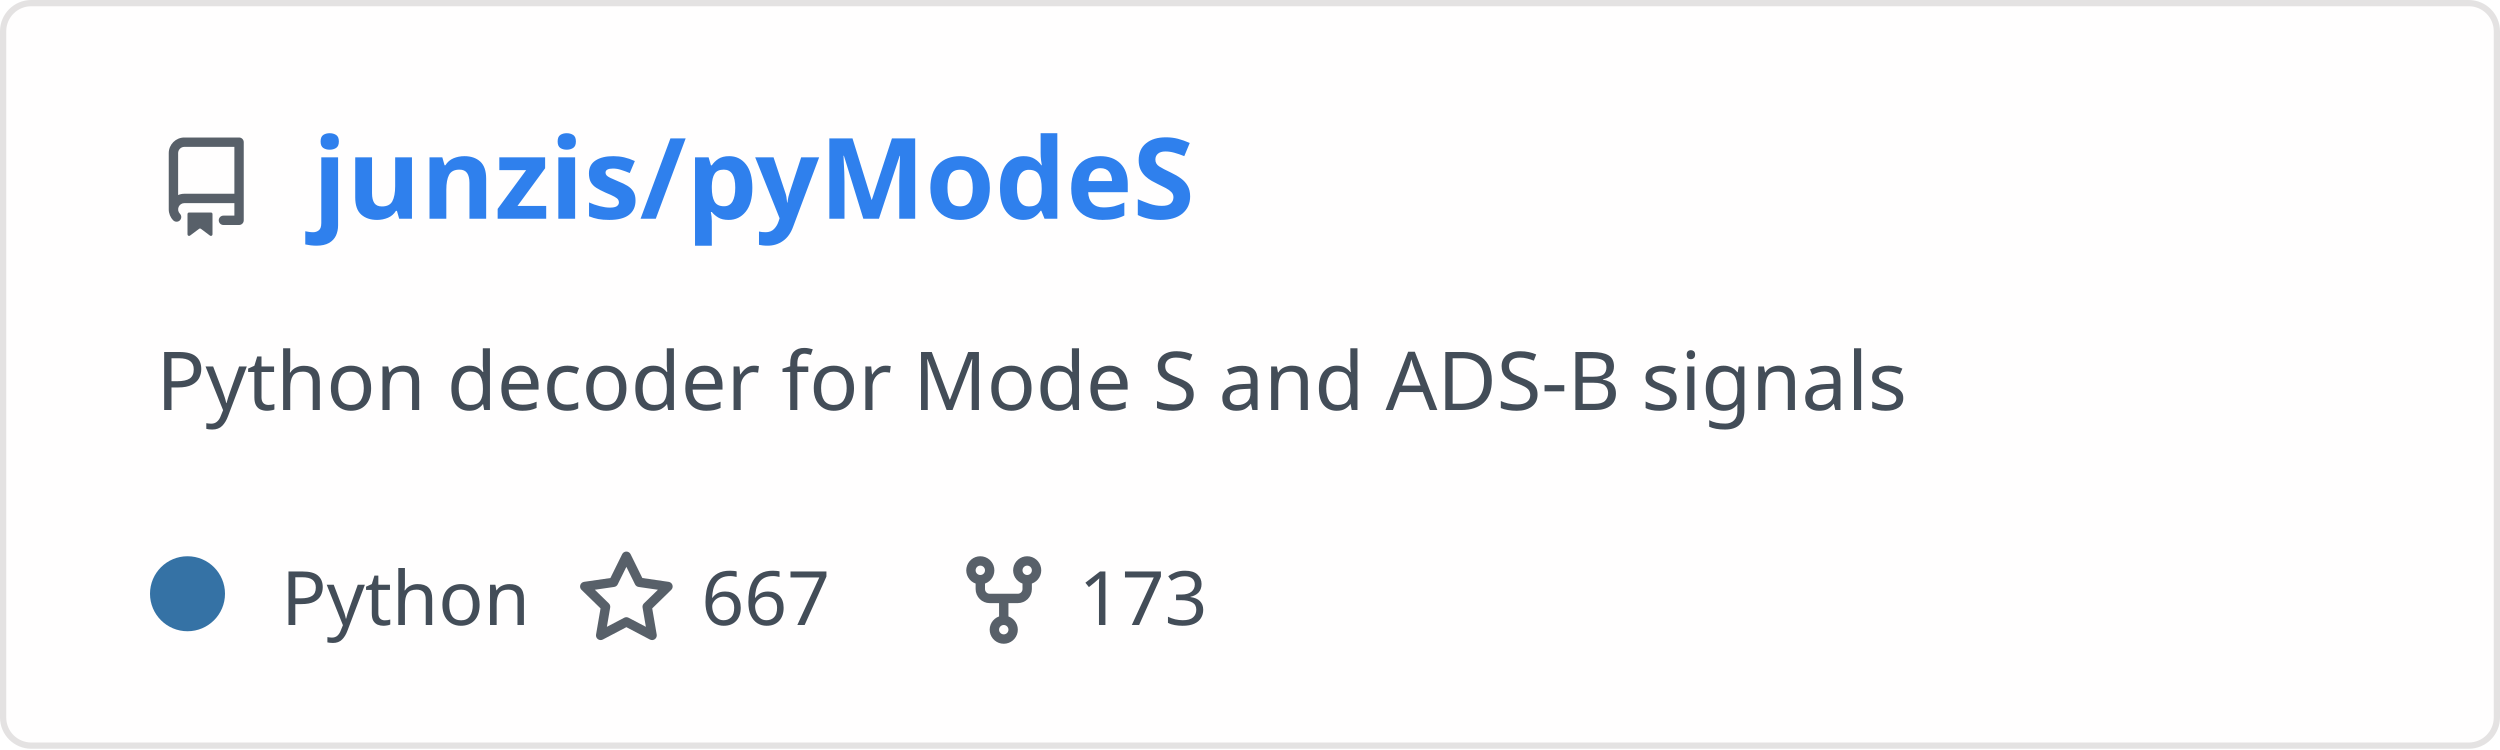
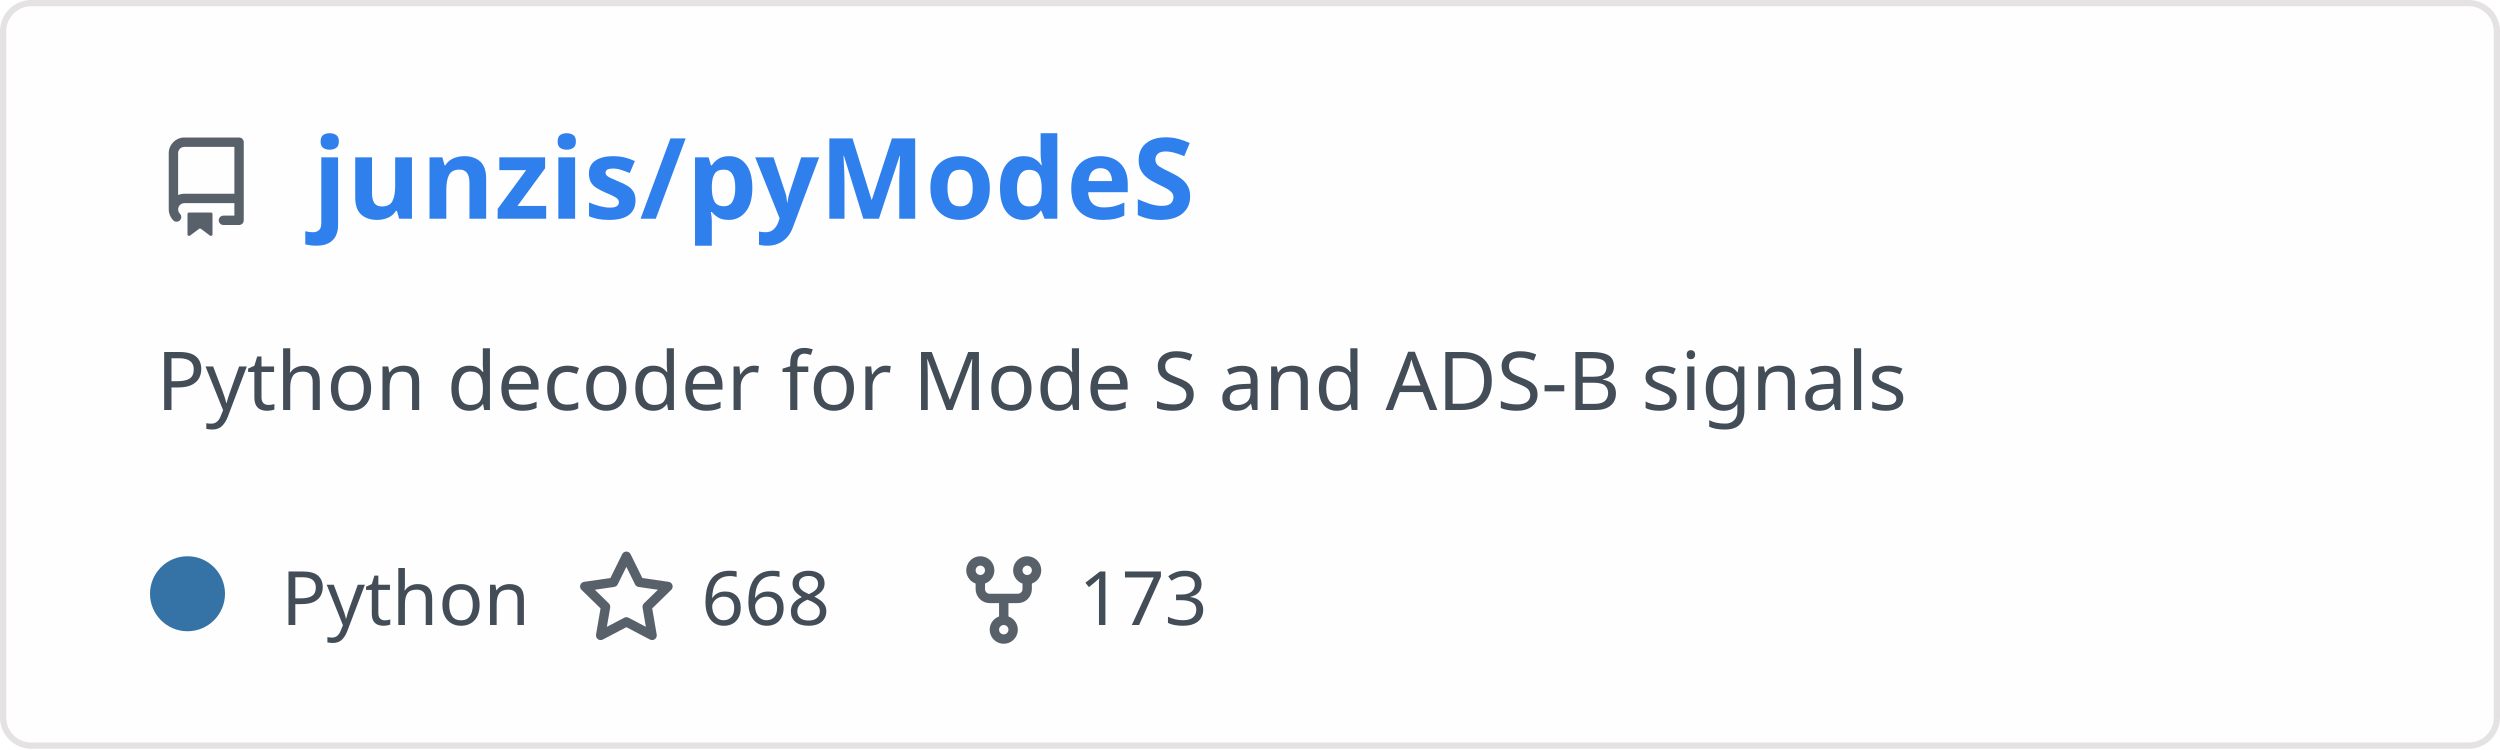
<svg xmlns="http://www.w3.org/2000/svg" width="400" height="120" viewBox="0 0 400 120" fill="none" role="img" aria-labelledby="descId">
  <style>
          .header {
            font: 600 18px 'Segoe UI', Ubuntu, Sans-Serif;
            fill: #2f80ed;
            animation: fadeInAnimation 0.8s ease-in-out forwards;
          }
          @supports(-moz-appearance: auto) {
            /* Selector detects Firefox */
            .header { font-size: 15.5px; }
          }
          
    .description {
      font: 400 13px 'Segoe UI', Ubuntu, Sans-Serif;fill: #434d58;
      
    }
    .gray { font: 400 12px 'Segoe UI', Ubuntu, Sans-Serif; fill: #434d58 }
    .badge { font: 600 11px 'Segoe UI', Ubuntu, Sans-Serif; }
    .badge rect { opacity: 0.2 }

    .stat { font: 400 12px 'Segoe UI', Ubuntu, Sans-Serif; fill: #434d58 }
    .stagger {
      opacity: 0;
      animation: fadeInAnimation 0.3s ease-in-out forwards;
    }
    .not_bold { font-weight: 400 }
    .bold { font-weight: 700 }
    .icon {
      fill: #586069;
      display: block;
    }
  

          
      /* Animations */
      @keyframes scaleInAnimation {
        from {
          transform: translate(-5px, 5px) scale(0);
        }
        to {
          transform: translate(-5px, 5px) scale(1);
        }
      }
      @keyframes fadeInAnimation {
        from {
          opacity: 0;
        }
        to {
          opacity: 1;
        }
      }
    
          * { animation-duration: 0s !important; animation-delay: 0s !important; }
        </style>
  <rect data-testid="card-bg" x="0.5" y="0.5" rx="4.5" height="99%" stroke="#e4e2e2" width="399" fill="#fffefe" stroke-opacity="1" />
  <g data-testid="card-title" transform="translate(25, 35)">
    <g transform="translate(0, 0)">
      <svg class="icon" x="0" y="-13" viewBox="0 0 16 16" version="1.1" width="16" height="16">
        <path fill-rule="evenodd" d="M2 2.5A2.5 2.5 0 014.5 0h8.75a.75.75 0 01.75.75v12.5a.75.75 0 01-.75.75h-2.5a.75.75 0 110-1.5h1.75v-2h-8a1 1 0 00-.714 1.7.75.75 0 01-1.072 1.05A2.495 2.495 0 012 11.5v-9zm10.5-1V9h-8c-.356 0-.694.074-1 .208V2.5a1 1 0 011-1h8zM5 12.25v3.25a.25.25 0 00.4.2l1.45-1.087a.25.25 0 01.3 0L8.6 15.7a.25.25 0 00.4-.2v-3.25a.25.25 0 00-.25-.25h-3.5a.25.25 0 00-.25.25z" />
      </svg>
    </g>
    <g transform="translate(25, 0)">
      <text x="0" y="0" class="header" data-testid="header">junzis/pyModeS</text>
    </g>
  </g>
  <g data-testid="main-card-body" transform="translate(0, 55)">
    <text class="description" x="25" y="-5">
      <tspan dy="1.2em" x="25">Python decoder for Mode S and ADS-B signals</tspan>
    </text>
    <g transform="translate(30, 45)">
      <g transform="translate(0, 0)">
        <g data-testid="primary-lang">
          <circle data-testid="lang-color" cx="0" cy="-5" r="6" fill="#3572A5" />
          <text data-testid="lang-name" class="gray" x="15">Python</text>
        </g>
      </g>
      <g transform="translate(62.22, 0)">
        <g transform="translate(0, 0)">
          <svg class="icon" y="-12" viewBox="0 0 16 16" version="1.1" width="16" height="16">
            <path fill-rule="evenodd" d="M8 .25a.75.75 0 01.673.418l1.882 3.815 4.21.612a.75.75 0 01.416 1.279l-3.046 2.97.719 4.192a.75.75 0 01-1.088.791L8 12.347l-3.766 1.98a.75.75 0 01-1.088-.79l.72-4.194L.818 6.374a.75.75 0 01.416-1.28l4.21-.611L7.327.668A.75.75 0 018 .25zm0 2.445L6.615 5.5a.75.75 0 01-.564.41l-3.097.45 2.24 2.184a.75.75 0 01.216.664l-.528 3.084 2.769-1.456a.75.75 0 01.698 0l2.77 1.456-.53-3.084a.75.75 0 01.216-.664l2.24-2.183-3.096-.45a.75.75 0 01-.564-.41L8 2.694v.001z" />
          </svg>
        </g>
        <g transform="translate(20, 0)">
-           <text data-testid="stargazers" class="gray">667</text>
+           <text data-testid="stargazers" class="gray">668</text>
        </g>
      </g>
      <g transform="translate(122.6, 0)">
        <g transform="translate(0, 0)">
          <svg class="icon" y="-12" viewBox="0 0 16 16" version="1.1" width="16" height="16">
            <path fill-rule="evenodd" d="M5 3.25a.75.75 0 11-1.5 0 .75.75 0 011.5 0zm0 2.122a2.25 2.25 0 10-1.5 0v.878A2.25 2.25 0 005.75 8.5h1.5v2.128a2.251 2.251 0 101.5 0V8.5h1.5a2.25 2.25 0 002.25-2.25v-.878a2.25 2.25 0 10-1.5 0v.878a.75.75 0 01-.75.75h-4.5A.75.75 0 015 6.25v-.878zm3.75 7.378a.75.75 0 11-1.5 0 .75.75 0 011.5 0zm3-8.75a.75.75 0 100-1.5.75.75 0 000 1.5z" />
          </svg>
        </g>
        <g transform="translate(20, 0)">
          <text data-testid="forkcount" class="gray">173</text>
        </g>
      </g>
    </g>
    <svg x="0" y="0">
      <g transform="translate(-3, 68)">
      
    </g>
    </svg>
  </g>
</svg>
